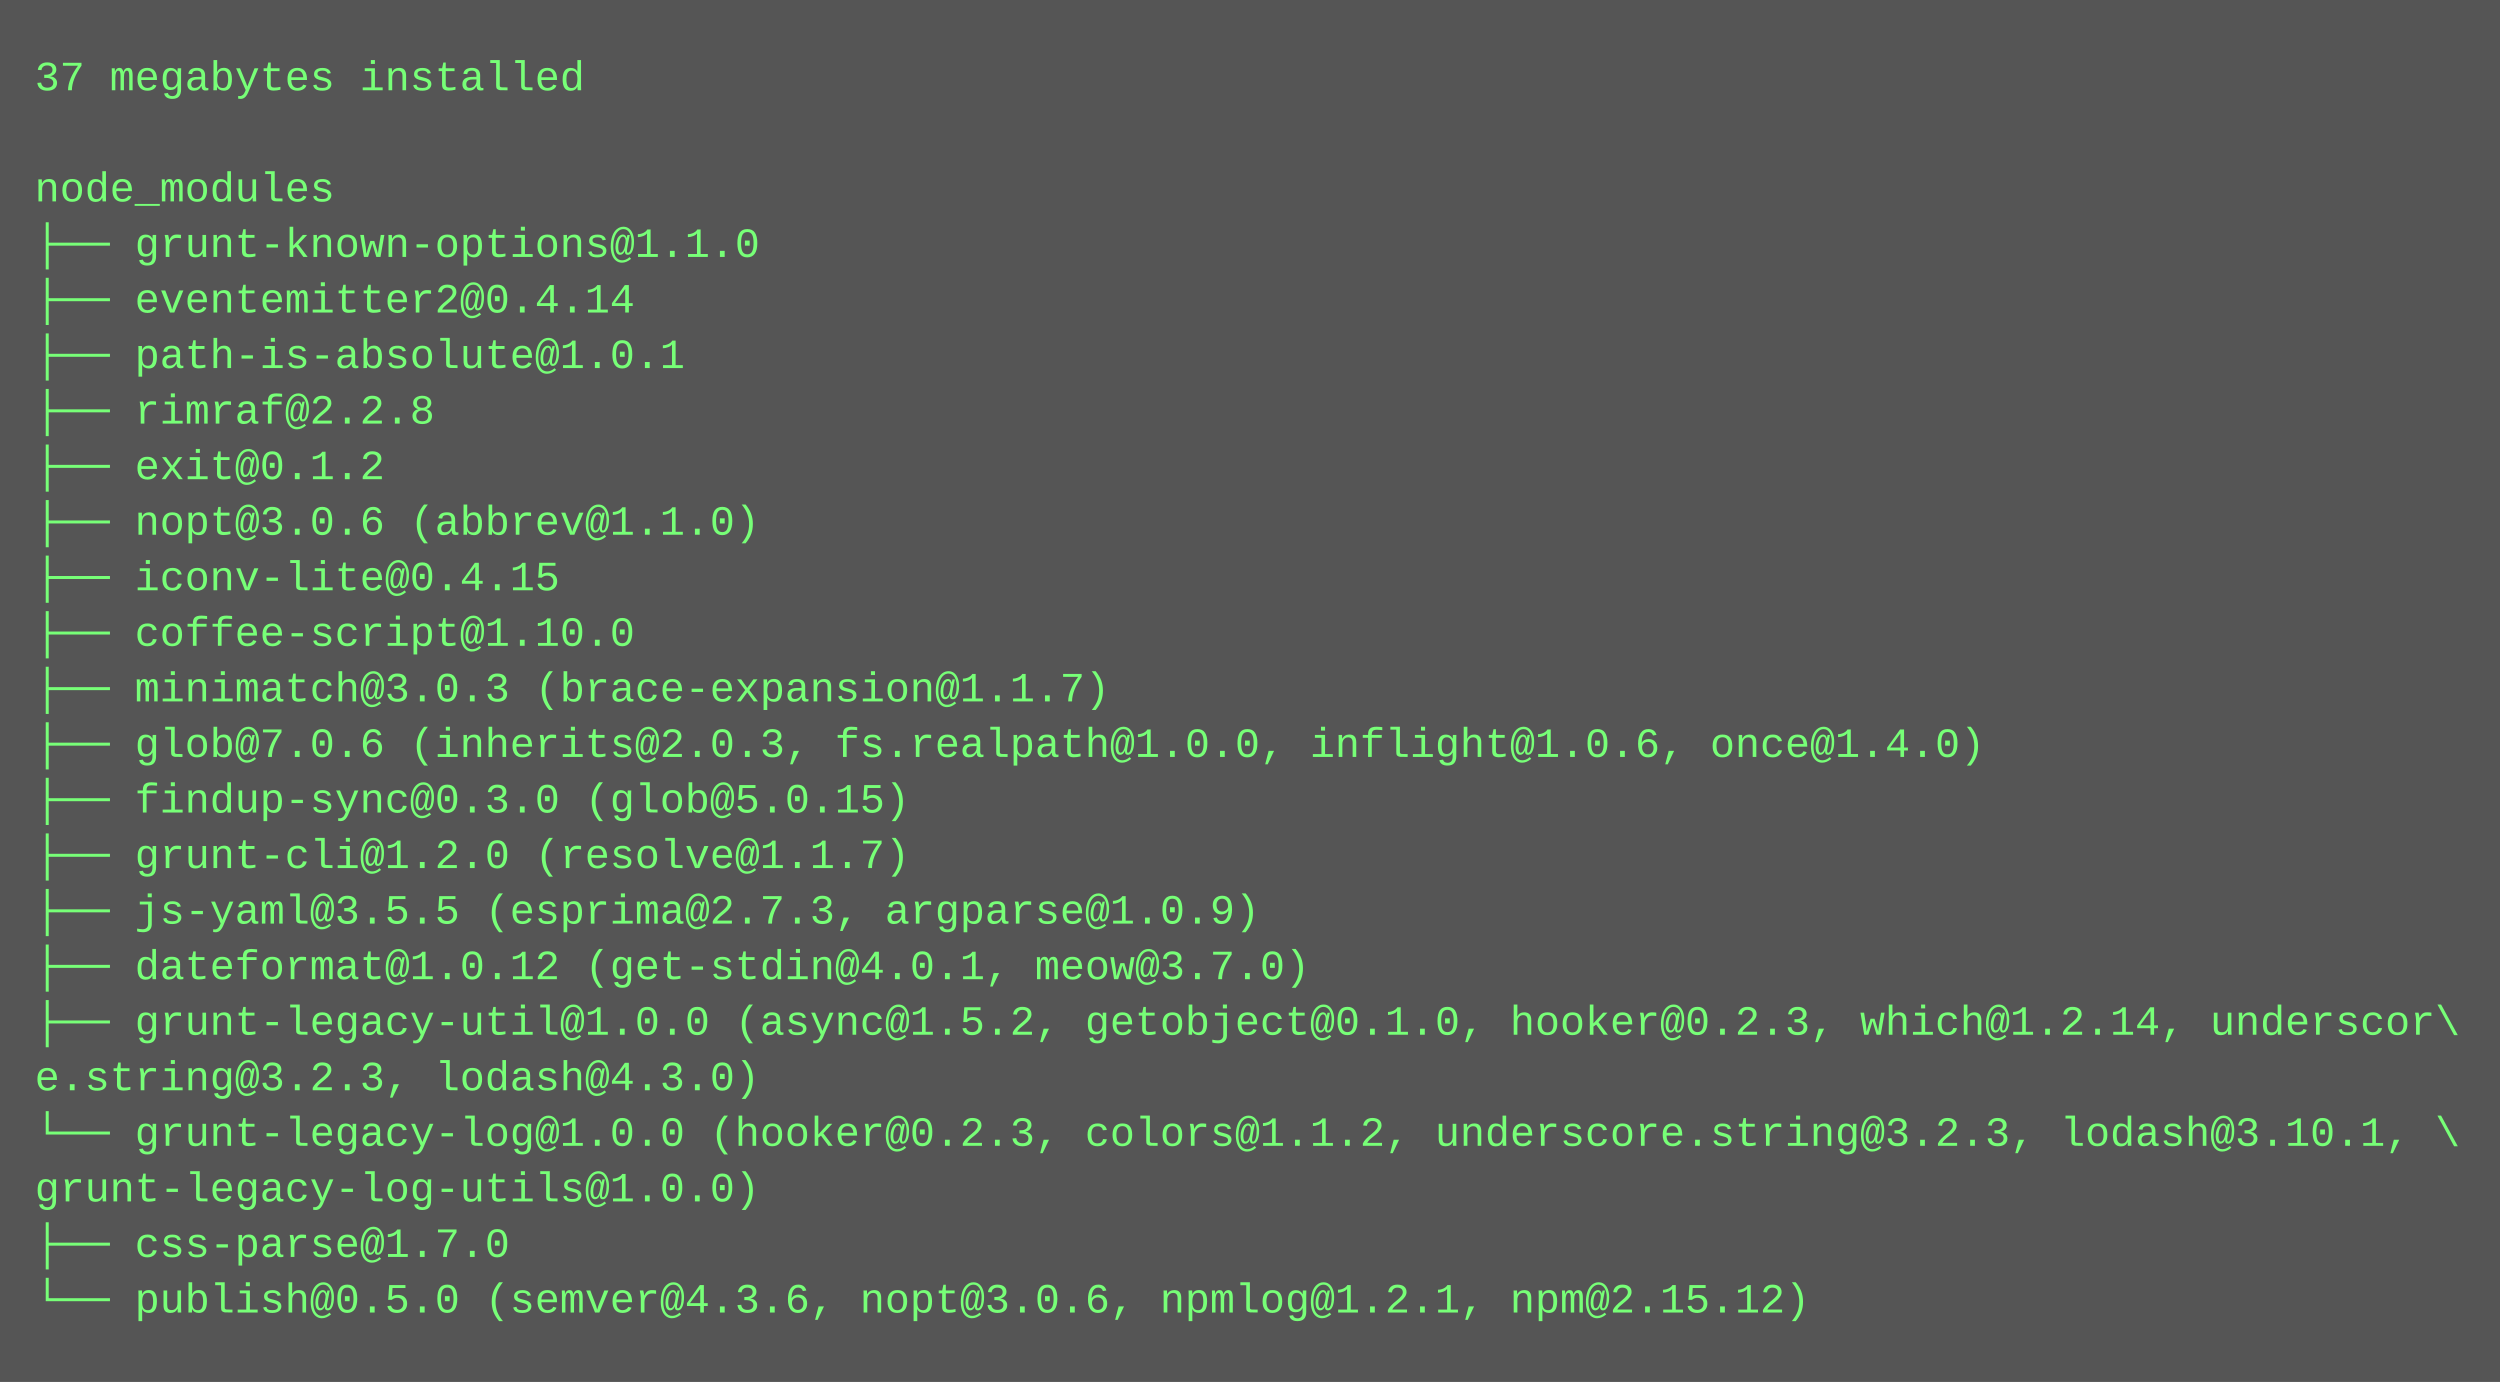
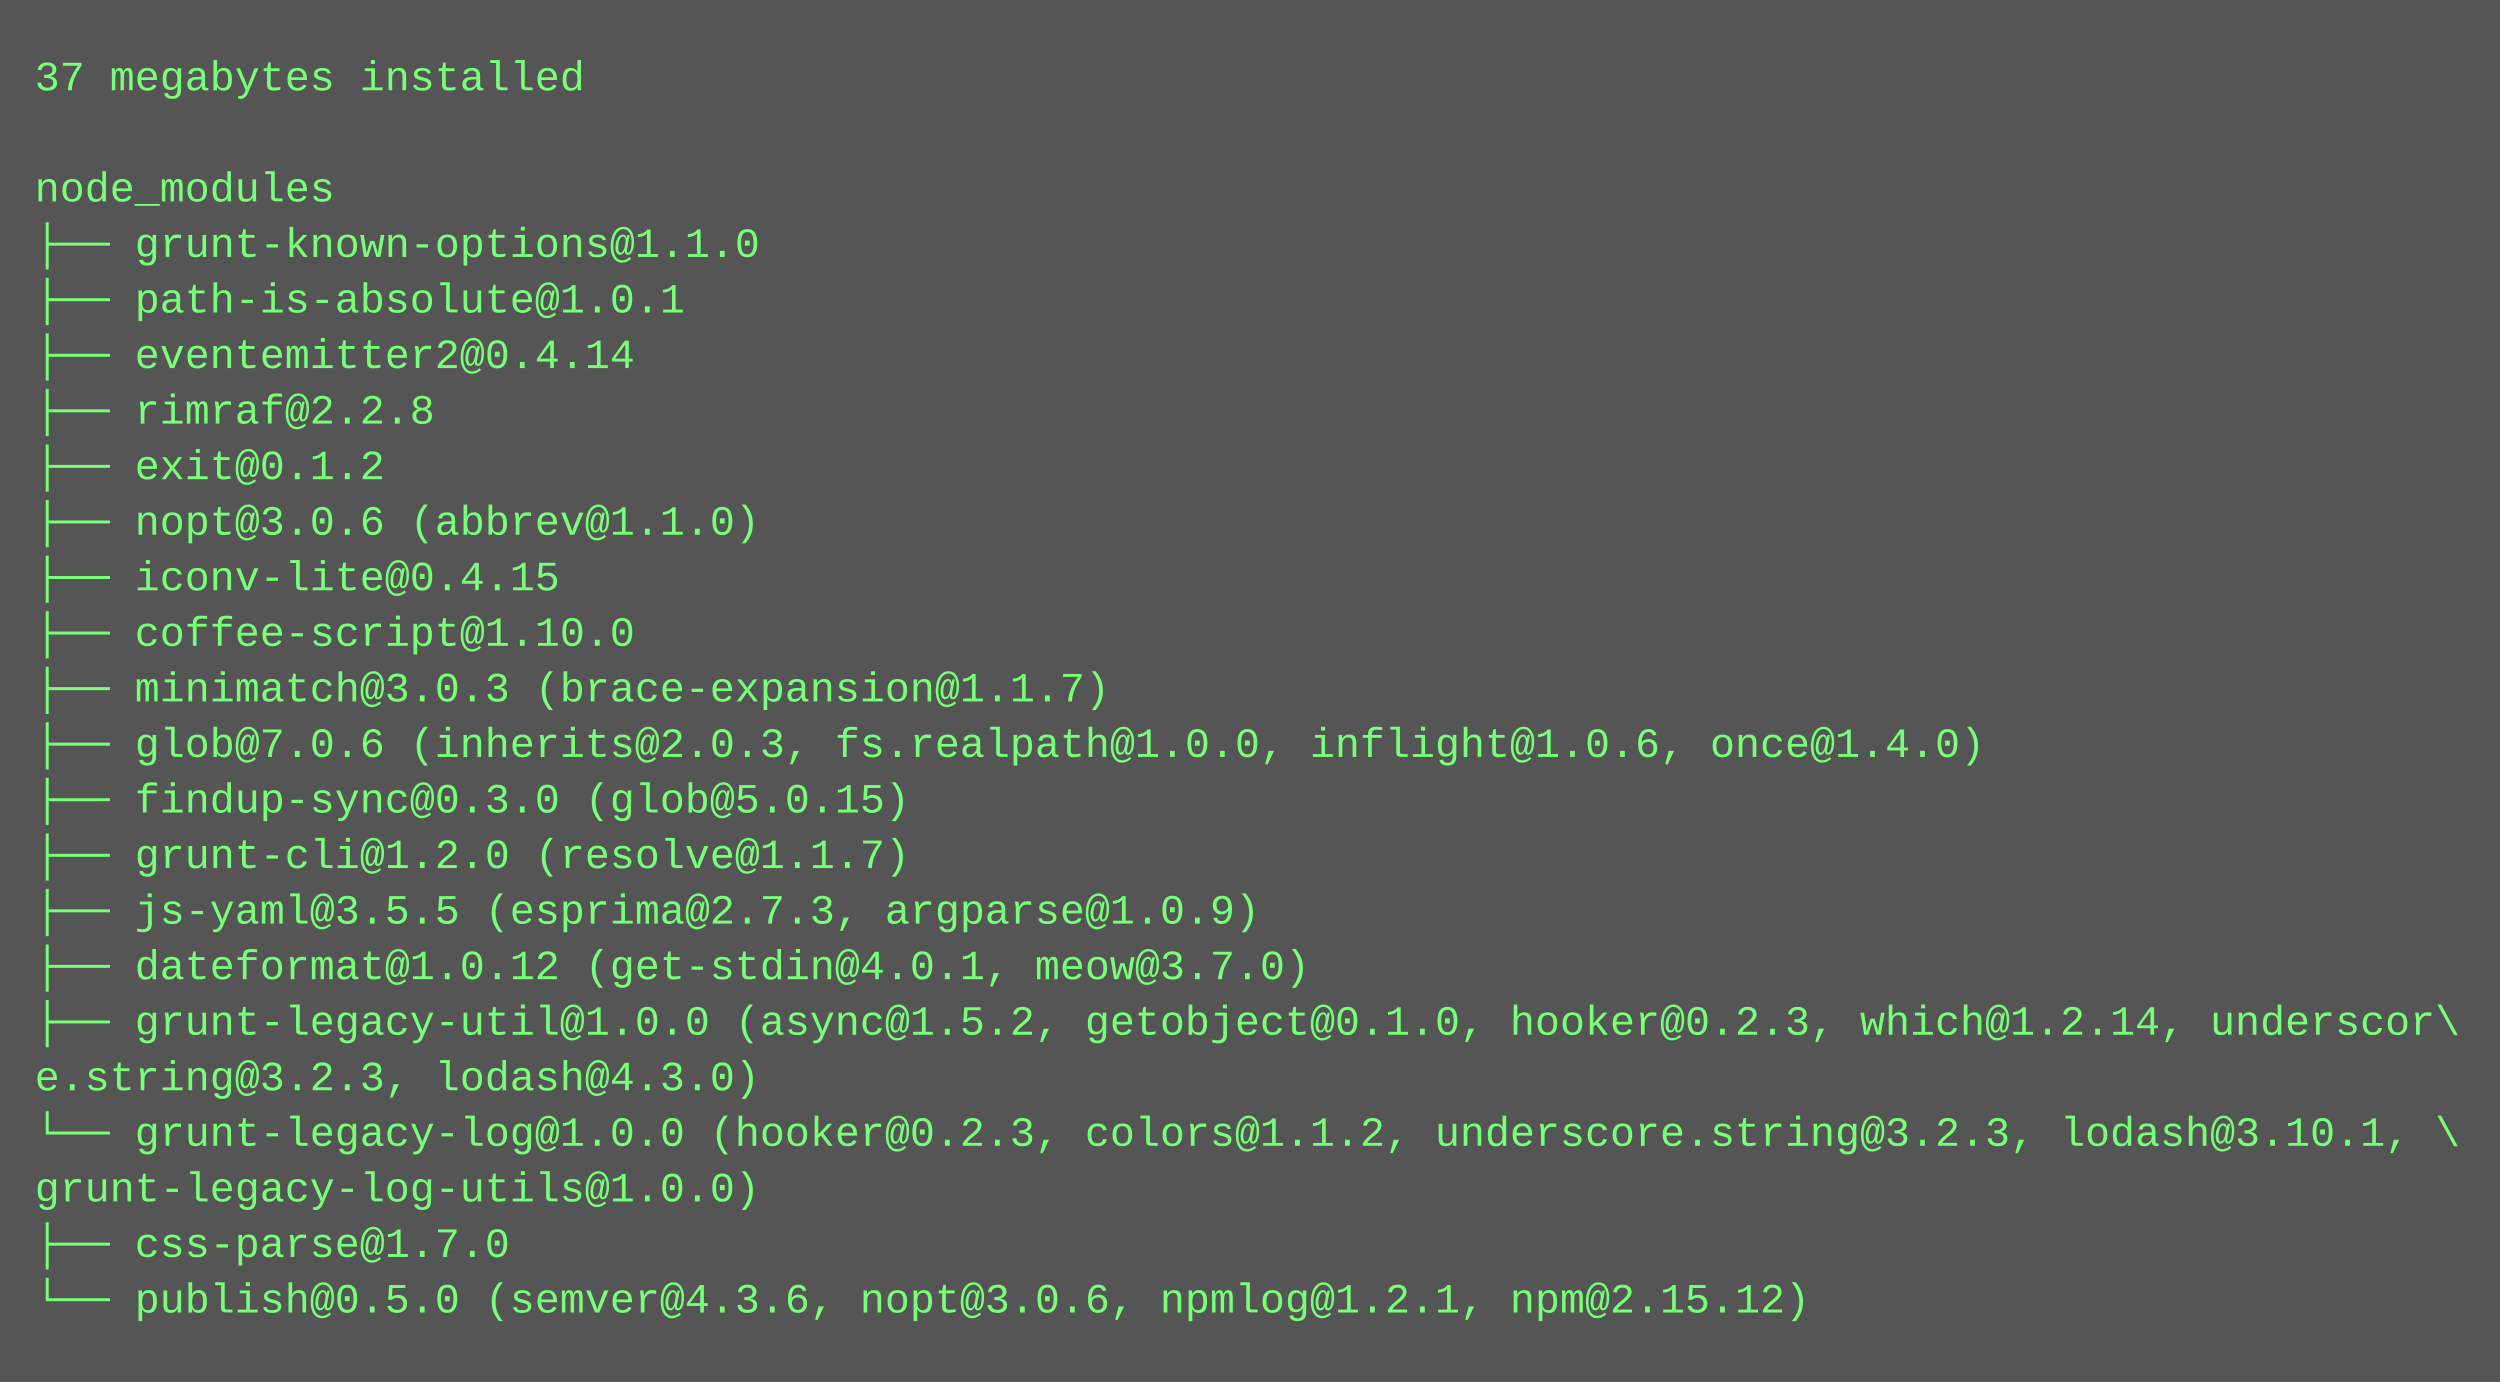
<svg xmlns="http://www.w3.org/2000/svg" height="398" width="720">
  <rect height="398" fill="#555" width="720" />
  <text fill="#7f7" font-family="Courier New" font-size="12" xml:space="preserve">
    <tspan x="10" y="26">37 megabytes installed</tspan>
    <tspan x="10" y="42" />
    <tspan x="10" y="58">node_modules</tspan>
    <tspan x="10" y="74">├── grunt-known-options@1.1.0</tspan>
-     <tspan x="10" y="90">├── eventemitter2@0.4.14</tspan>
-     <tspan x="10" y="106">├── path-is-absolute@1.0.1</tspan>
+     <tspan x="10" y="90">├── path-is-absolute@1.0.1</tspan>
+     <tspan x="10" y="106">├── eventemitter2@0.4.14</tspan>
    <tspan x="10" y="122">├── rimraf@2.2.8</tspan>
    <tspan x="10" y="138">├── exit@0.1.2</tspan>
    <tspan x="10" y="154">├── nopt@3.0.6 (abbrev@1.1.0)</tspan>
    <tspan x="10" y="170">├── iconv-lite@0.4.15</tspan>
    <tspan x="10" y="186">├── coffee-script@1.10.0</tspan>
    <tspan x="10" y="202">├── minimatch@3.0.3 (brace-expansion@1.1.7)</tspan>
    <tspan x="10" y="218">├── glob@7.0.6 (inherits@2.0.3, fs.realpath@1.0.0, inflight@1.0.6, once@1.4.0)</tspan>
    <tspan x="10" y="234">├── findup-sync@0.3.0 (glob@5.0.15)</tspan>
    <tspan x="10" y="250">├── grunt-cli@1.2.0 (resolve@1.1.7)</tspan>
    <tspan x="10" y="266">├── js-yaml@3.5.5 (esprima@2.7.3, argparse@1.0.9)</tspan>
    <tspan x="10" y="282">├── dateformat@1.0.12 (get-stdin@4.0.1, meow@3.7.0)</tspan>
    <tspan x="10" y="298">├── grunt-legacy-util@1.0.0 (async@1.5.2, getobject@0.1.0, hooker@0.2.3, which@1.2.14, underscor\</tspan>
    <tspan x="10" y="314">e.string@3.2.3, lodash@4.3.0)</tspan>
    <tspan x="10" y="330">└── grunt-legacy-log@1.0.0 (hooker@0.2.3, colors@1.1.2, underscore.string@3.2.3, lodash@3.10.1, \</tspan>
    <tspan x="10" y="346">grunt-legacy-log-utils@1.0.0)</tspan>
    <tspan x="10" y="362">├── css-parse@1.7.0</tspan>
    <tspan x="10" y="378">└── publish@0.5.0 (semver@4.3.6, nopt@3.0.6, npmlog@1.2.1, npm@2.15.12)</tspan>
  </text>
</svg>
